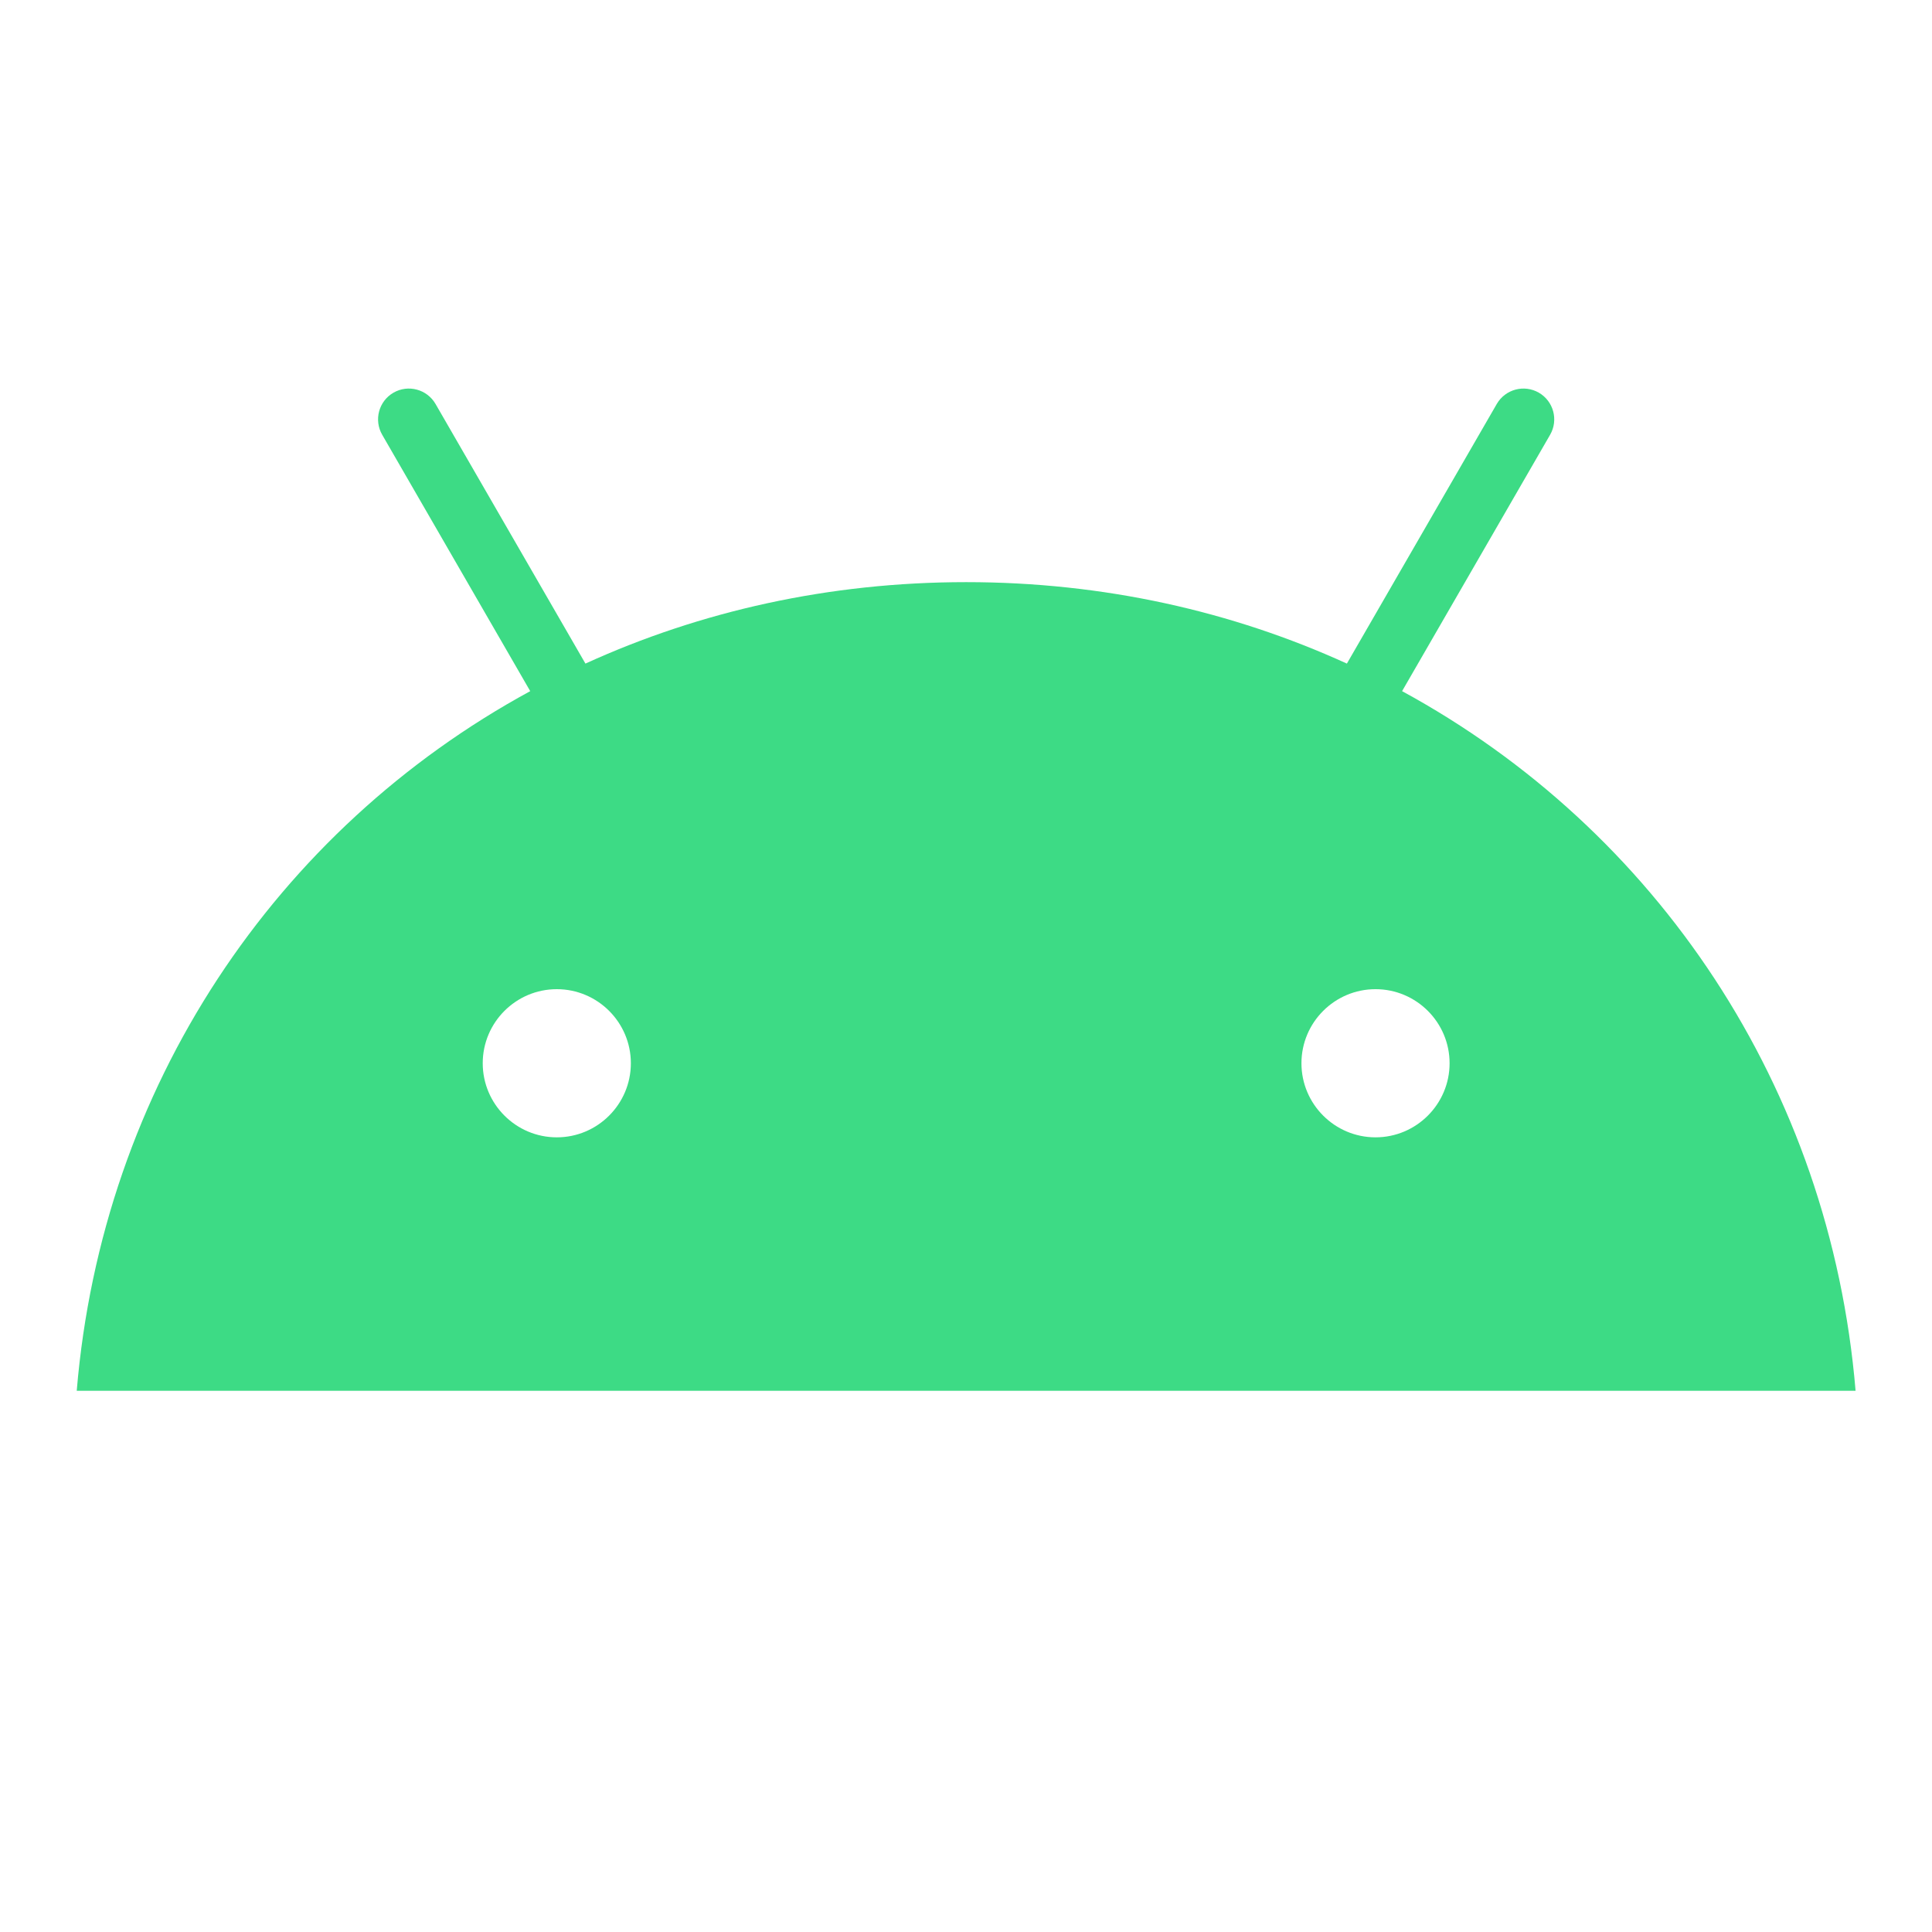
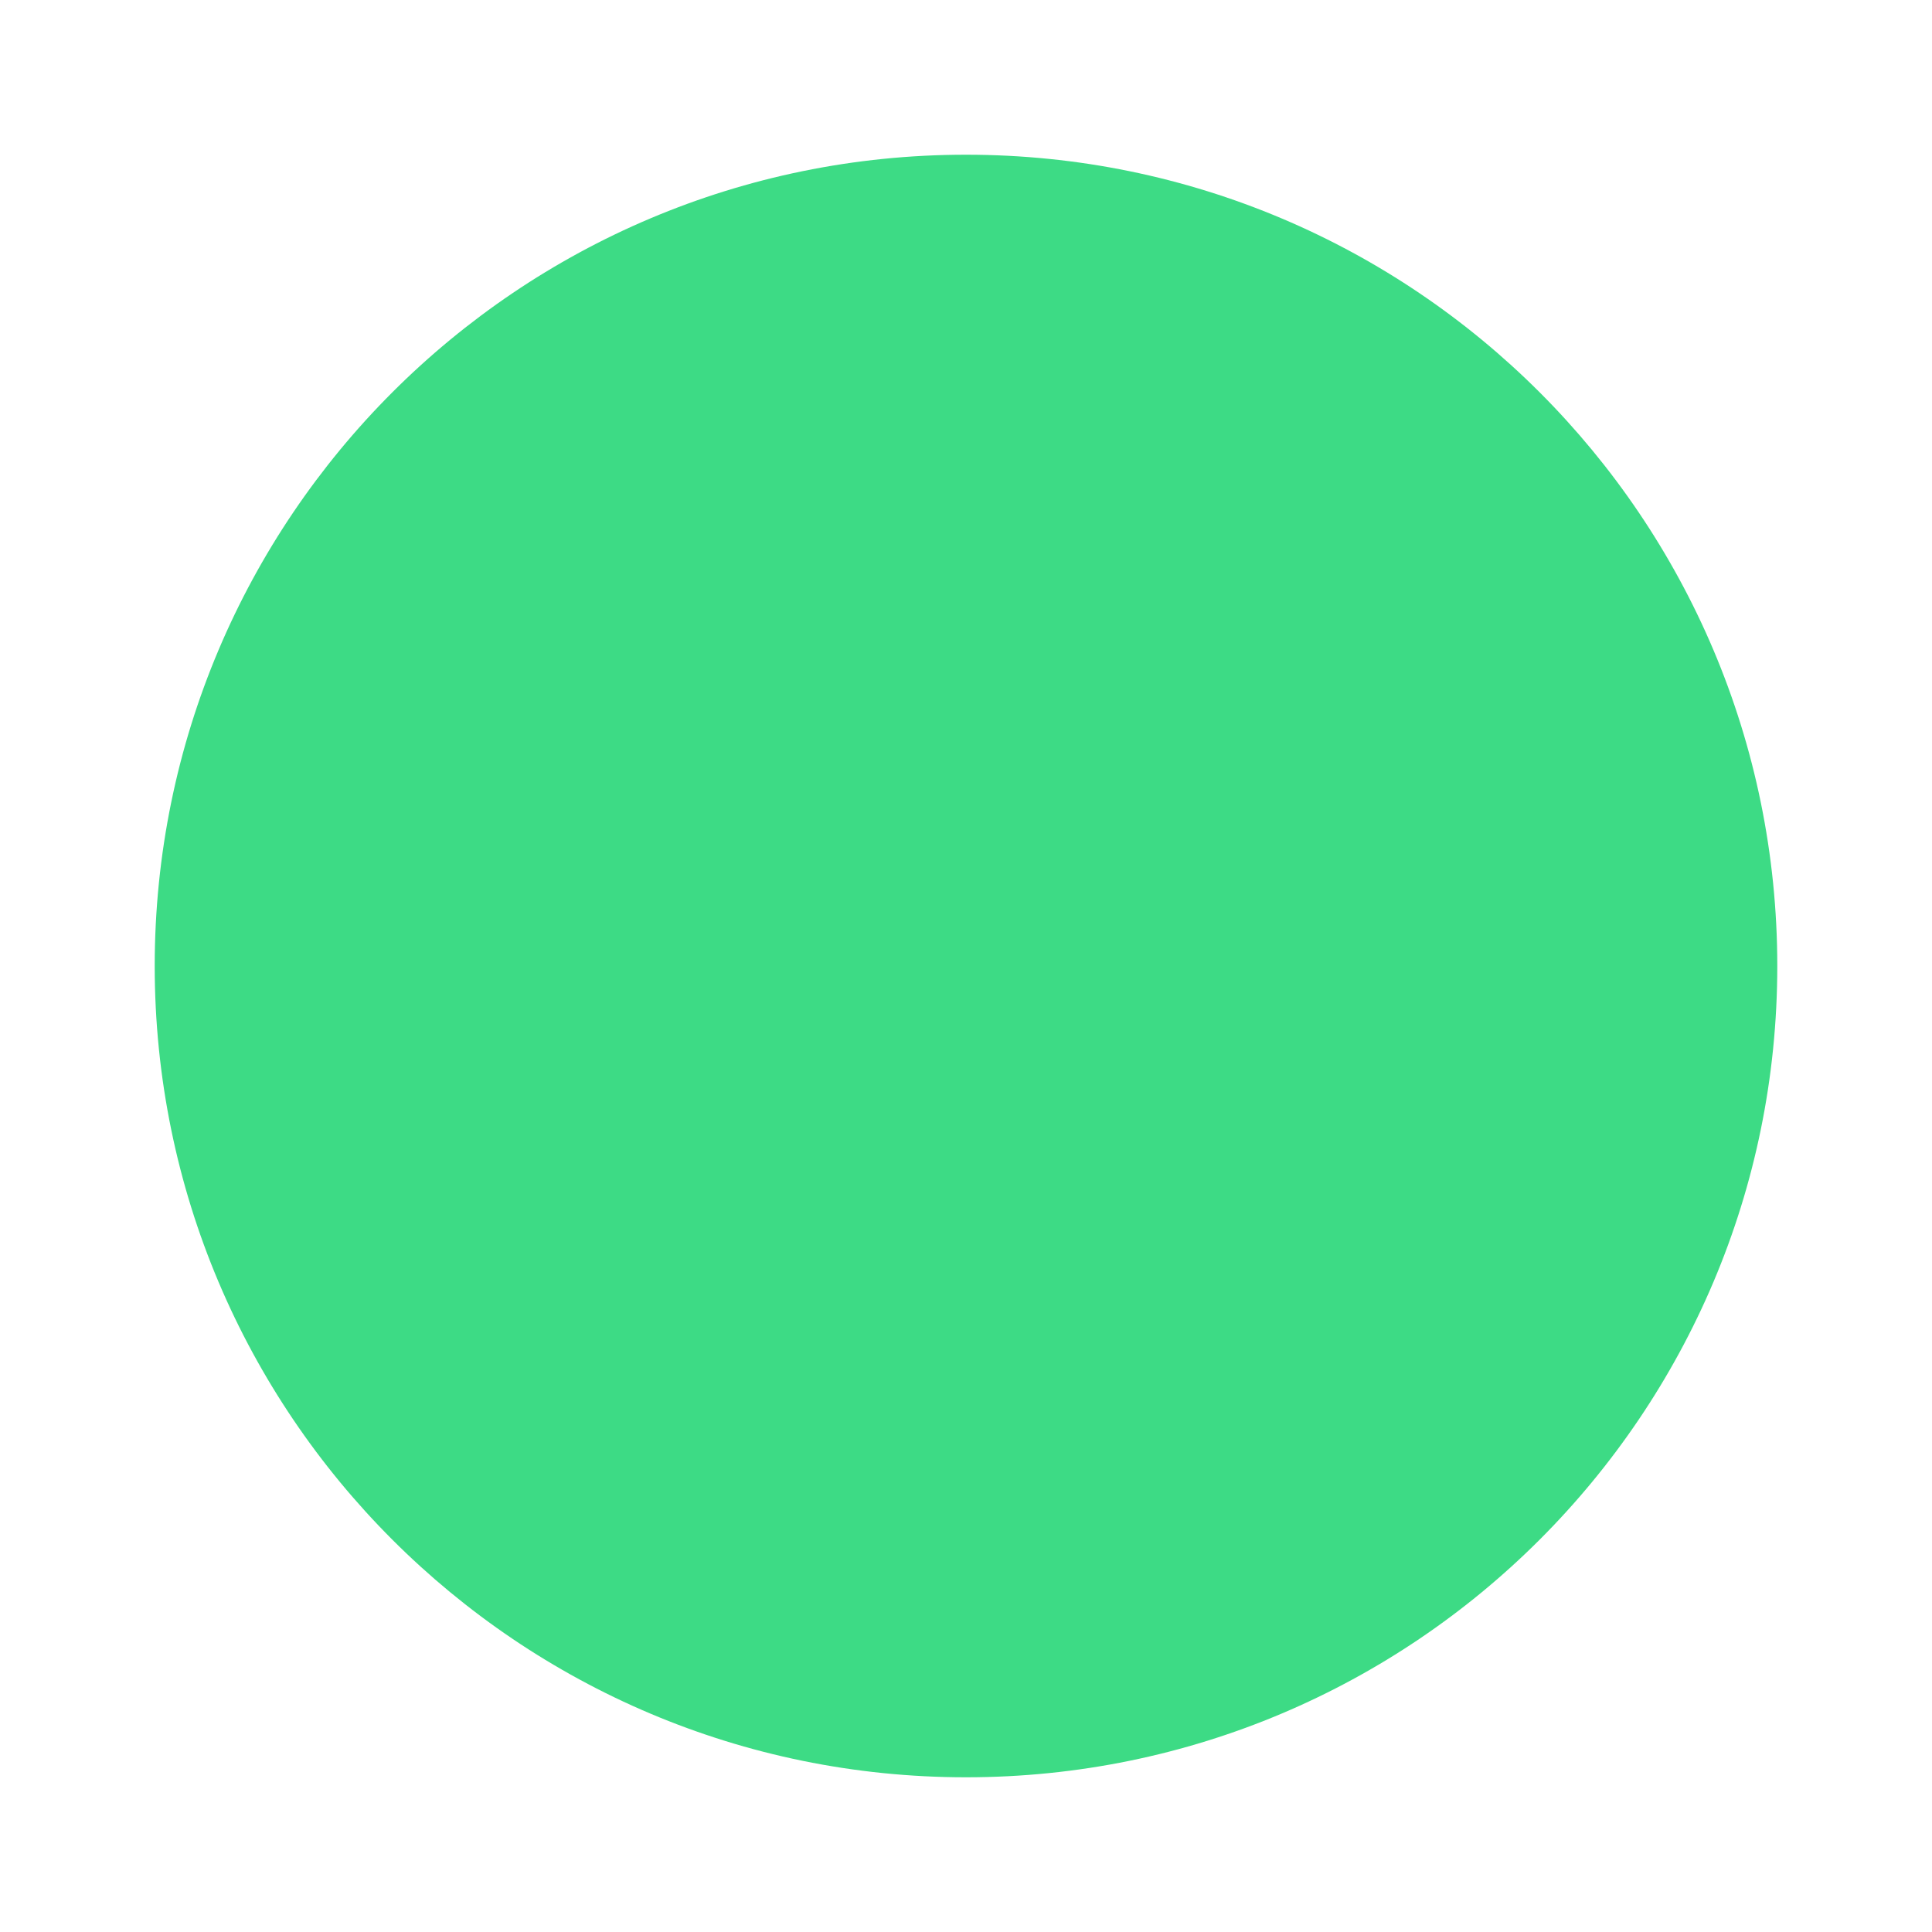
- <svg xmlns="http://www.w3.org/2000/svg" viewBox="91 45 285 285" width="1024" height="1024">
-   <path d="M293.91 212.775c-6.025 0-10.926-4.905-10.926-10.93s4.901-10.926 10.926-10.926c6.026 0 10.927 4.9 10.927 10.926s-4.901 10.93-10.927 10.93m-120.774 0c-6.025 0-10.926-4.905-10.926-10.93s4.9-10.926 10.926-10.926c6.025 0 10.926 4.9 10.926 10.926s-4.9 10.93-10.926 10.93m124.693-65.82l21.838-37.822a4.548 4.548 0 0 0-1.663-6.206 4.549 4.549 0 0 0-6.206 1.663l-22.111 38.3c-16.91-7.716-35.9-12.015-56.164-12.015-20.264 0-39.254 4.299-56.163 12.015l-22.112-38.3a4.549 4.549 0 0 0-6.206-1.663 4.545 4.545 0 0 0-1.663 6.206l21.838 37.822c-37.499 20.395-63.146 58.358-66.898 103.209h262.408c-3.755-44.85-29.402-82.814-66.898-103.21" fill="#3ddb85" />
-   <path d="M0 0h467.046v250.164H0z" fill="none" />
+ <svg xmlns="http://www.w3.org/2000/svg" viewBox="0 0 1024 1024">
+   <circle cx="512" cy="512" r="430" fill="#3DDB85" />
</svg>
